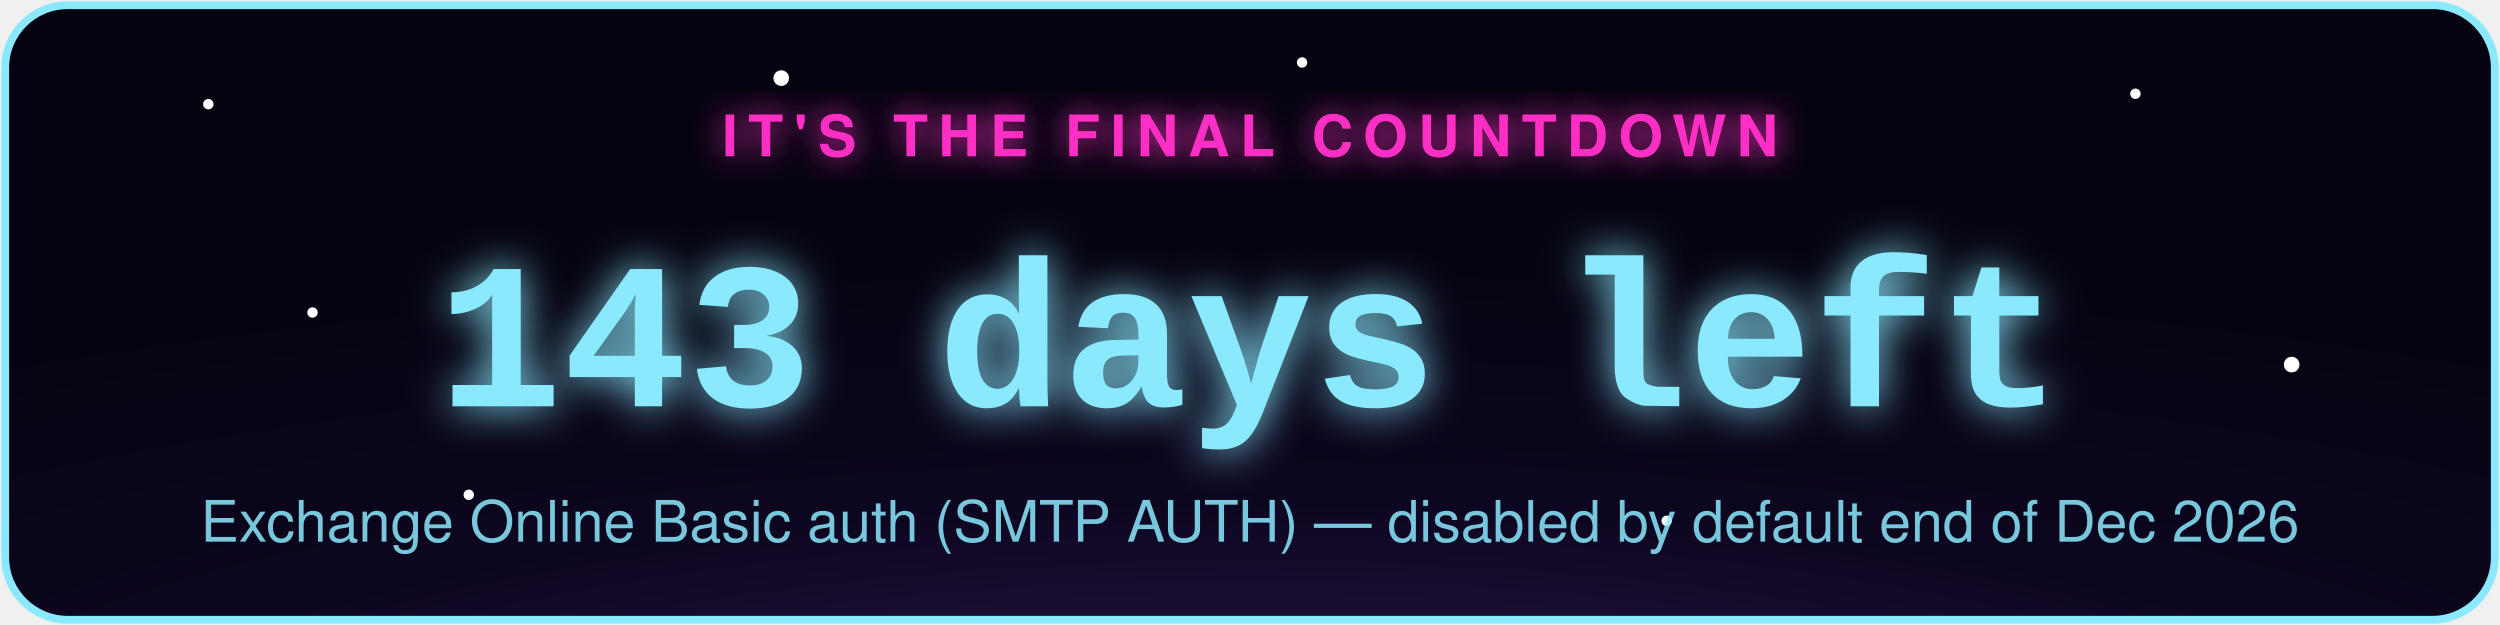
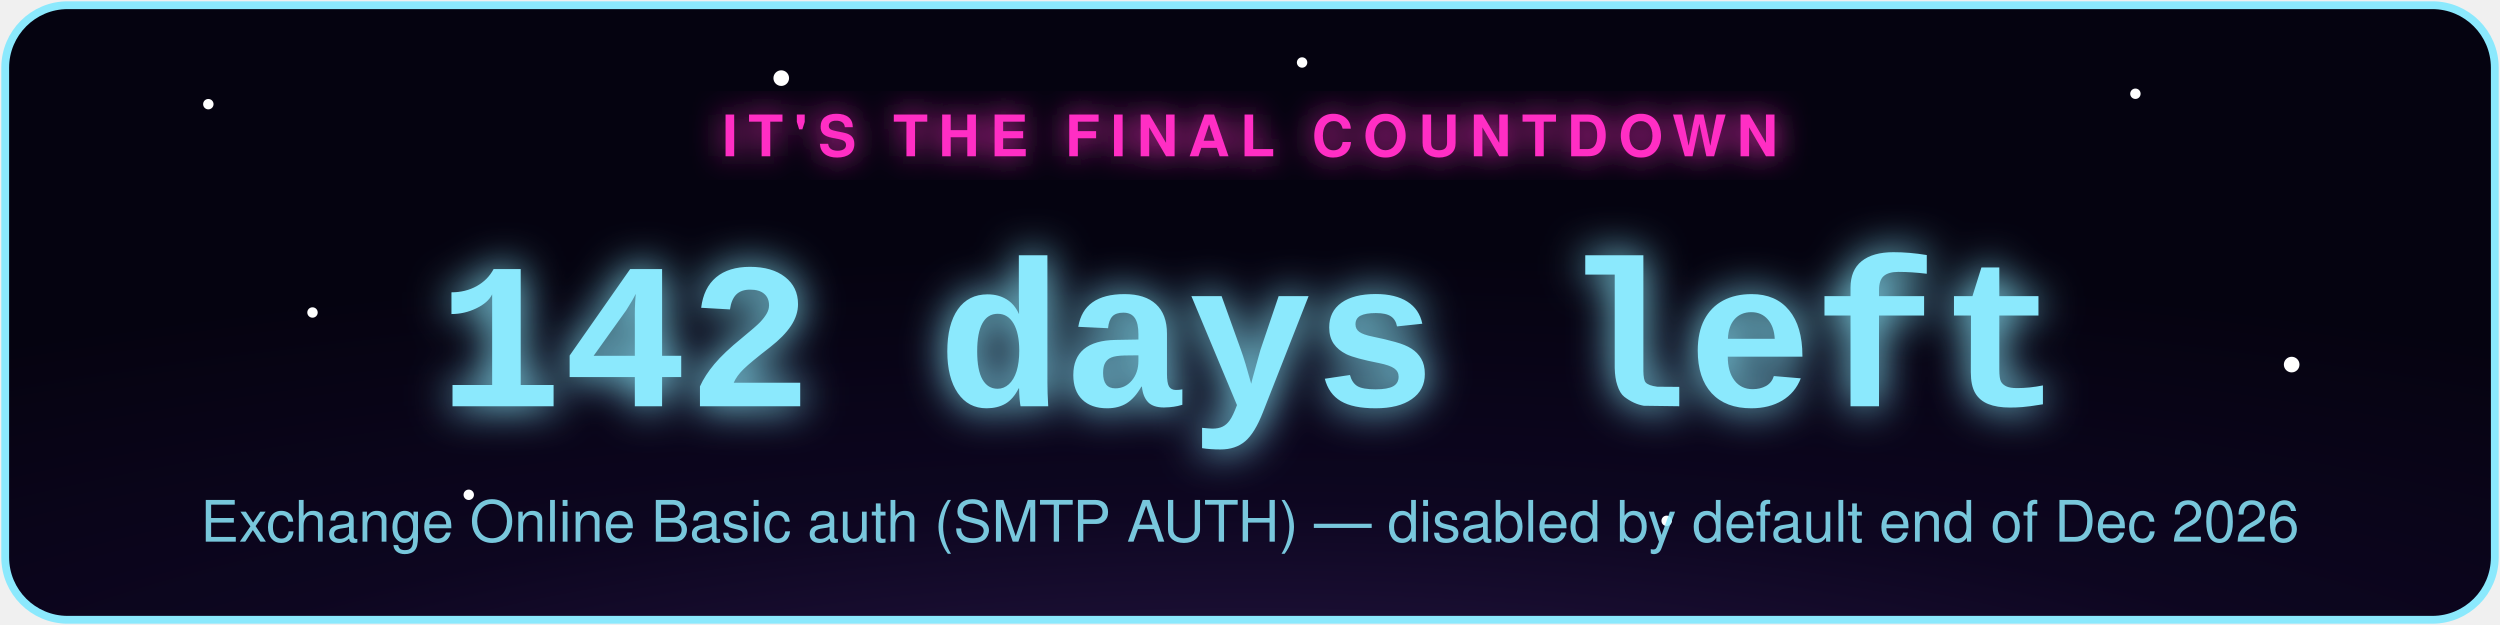
- <svg xmlns="http://www.w3.org/2000/svg" width="480" height="120" viewBox="0 0 480 120" role="img" aria-label="Exchange Online Basic auth (SMTP AUTH) countdown: 143 days left">
+ <svg xmlns="http://www.w3.org/2000/svg" width="480" height="120" viewBox="0 0 480 120" role="img" aria-label="Exchange Online Basic auth (SMTP AUTH) countdown: 142 days left">
  <defs>
    <radialGradient id="bg" cx="50%" cy="130%" r="90%">
      <stop offset="0%" stop-color="#2d1b4e" />
      <stop offset="55%" stop-color="#0d0620" />
      <stop offset="100%" stop-color="#050310" />
    </radialGradient>
    <filter id="glowPink" x="-50%" y="-50%" width="200%" height="200%">
      <feGaussianBlur stdDeviation="3" result="blur" />
      <feMerge>
        <feMergeNode in="blur" />
        <feMergeNode in="SourceGraphic" />
      </feMerge>
    </filter>
    <filter id="glowAccent" x="-50%" y="-50%" width="200%" height="200%">
      <feGaussianBlur stdDeviation="4" result="blur" />
      <feMerge>
        <feMergeNode in="blur" />
        <feMergeNode in="SourceGraphic" />
      </feMerge>
    </filter>
    <style>
      .pulse { animation: zc-pulse 2.2s ease-in-out infinite; }
      @keyframes zc-pulse { 0%, 100% { opacity: 0.85; } 50% { opacity: 1; } }
      .twinkle { animation: zc-twinkle 3s ease-in-out infinite; }
      @keyframes zc-twinkle { 0%, 100% { opacity: 0.15; } 50% { opacity: 0.9; } }
    </style>
  </defs>
  <rect x="1" y="1" width="478" height="118" rx="12" fill="url(#bg)" stroke="#8be9fd" stroke-width="1.5" />
  <circle class="twinkle" cx="40" cy="20" r="1" fill="#fff" style="animation-delay:0s" />
  <circle class="twinkle" cx="90" cy="95" r="1" fill="#fff" style="animation-delay:.6s" />
  <circle class="twinkle" cx="150" cy="15" r="1.5" fill="#fff" style="animation-delay:1.1s" />
  <circle class="twinkle" cx="320" cy="100" r="1" fill="#fff" style="animation-delay:.3s" />
  <circle class="twinkle" cx="410" cy="18" r="1" fill="#fff" style="animation-delay:1.6s" />
  <circle class="twinkle" cx="440" cy="70" r="1.5" fill="#fff" style="animation-delay:.9s" />
  <circle class="twinkle" cx="250" cy="12" r="1" fill="#fff" style="animation-delay:2s" />
  <circle class="twinkle" cx="60" cy="60" r="1" fill="#fff" style="animation-delay:1.3s" />
  <text x="240" y="30" text-anchor="middle" font-family="-apple-system,Segoe UI,Helvetica,Arial,sans-serif" font-size="11" letter-spacing="2" fill="#ff2ec4" filter="url(#glowPink)" class="pulse" style="text-transform:uppercase;font-weight:700;">IT'S THE FINAL COUNTDOWN</text>
-   <text x="240" y="78" text-anchor="middle" font-family="Courier New,monospace" font-weight="700" font-size="40" fill="#8be9fd" filter="url(#glowAccent)" class="pulse">143 days left</text>
+   <text x="240" y="78" text-anchor="middle" font-family="Courier New,monospace" font-weight="700" font-size="40" fill="#8be9fd" filter="url(#glowAccent)" class="pulse">142 days left</text>
  <text x="240" y="104" text-anchor="middle" font-family="-apple-system,Segoe UI,Helvetica,Arial,sans-serif" font-size="11" fill="#8be9fd" opacity="0.85">Exchange Online Basic auth (SMTP AUTH) — disabled by default end of Dec 2026</text>
</svg>
